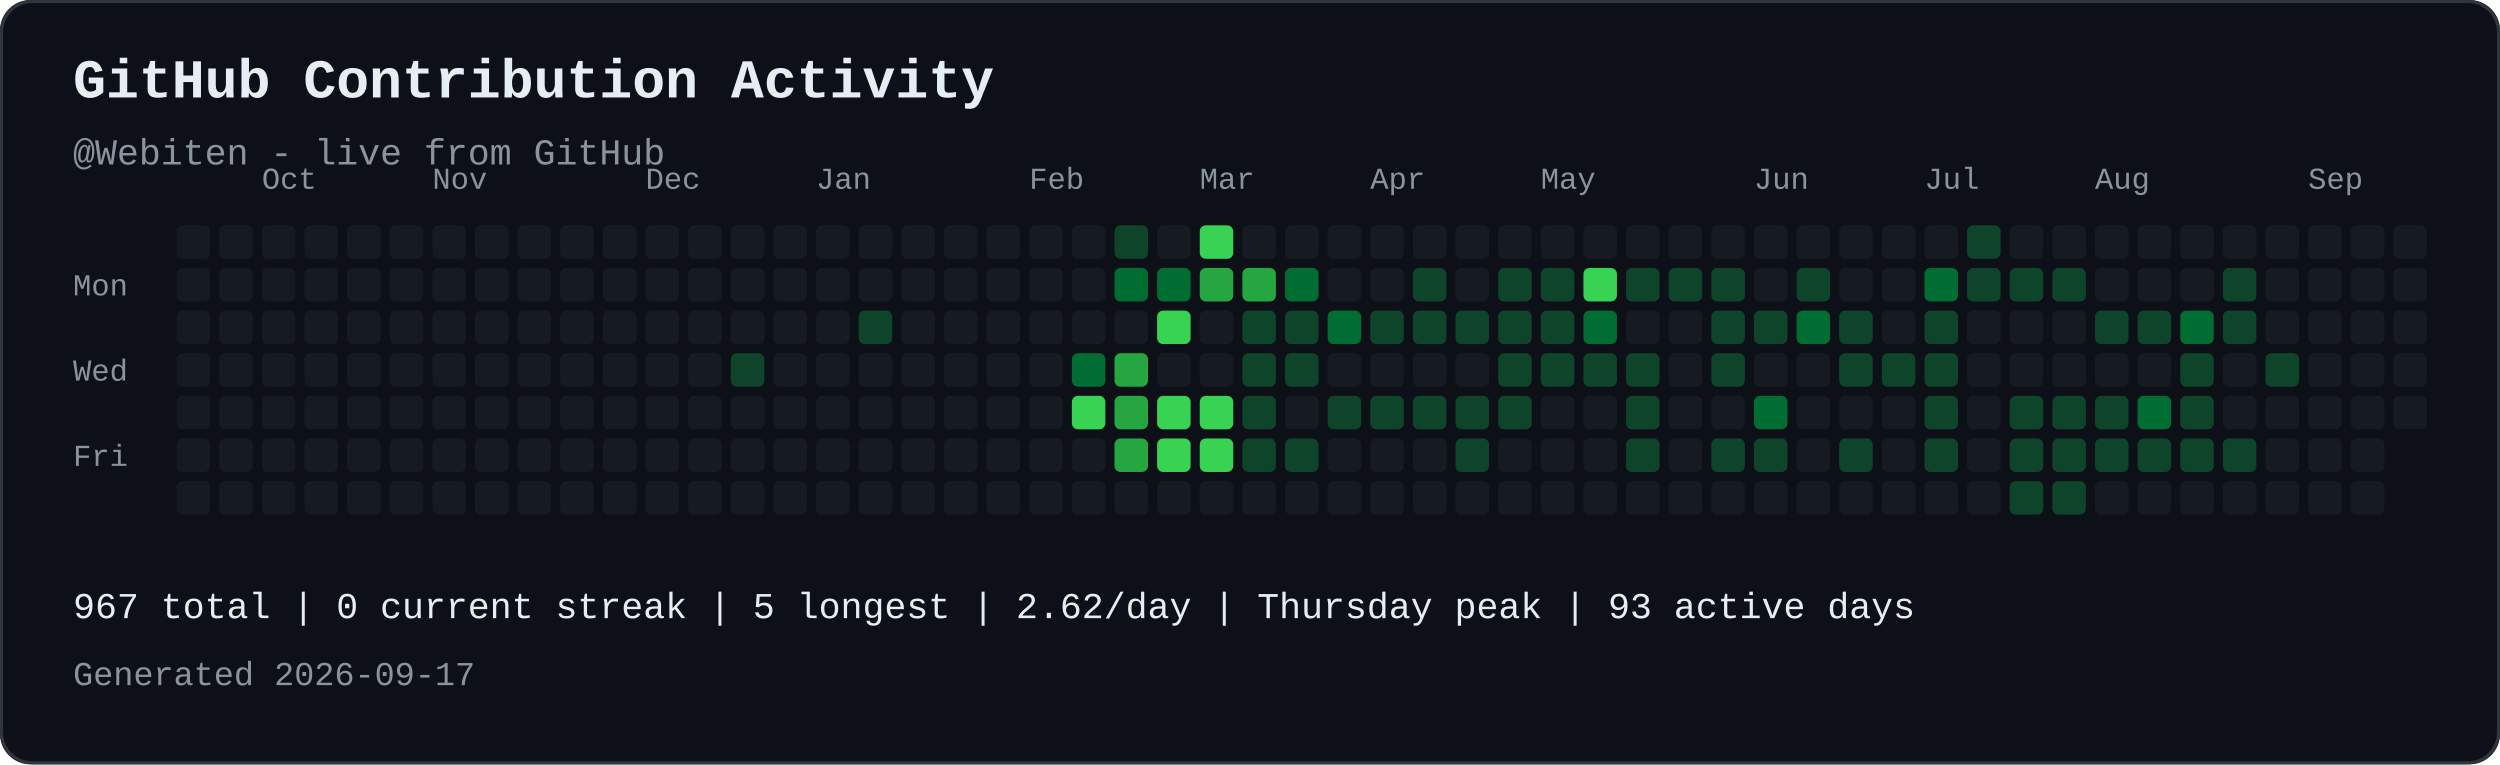
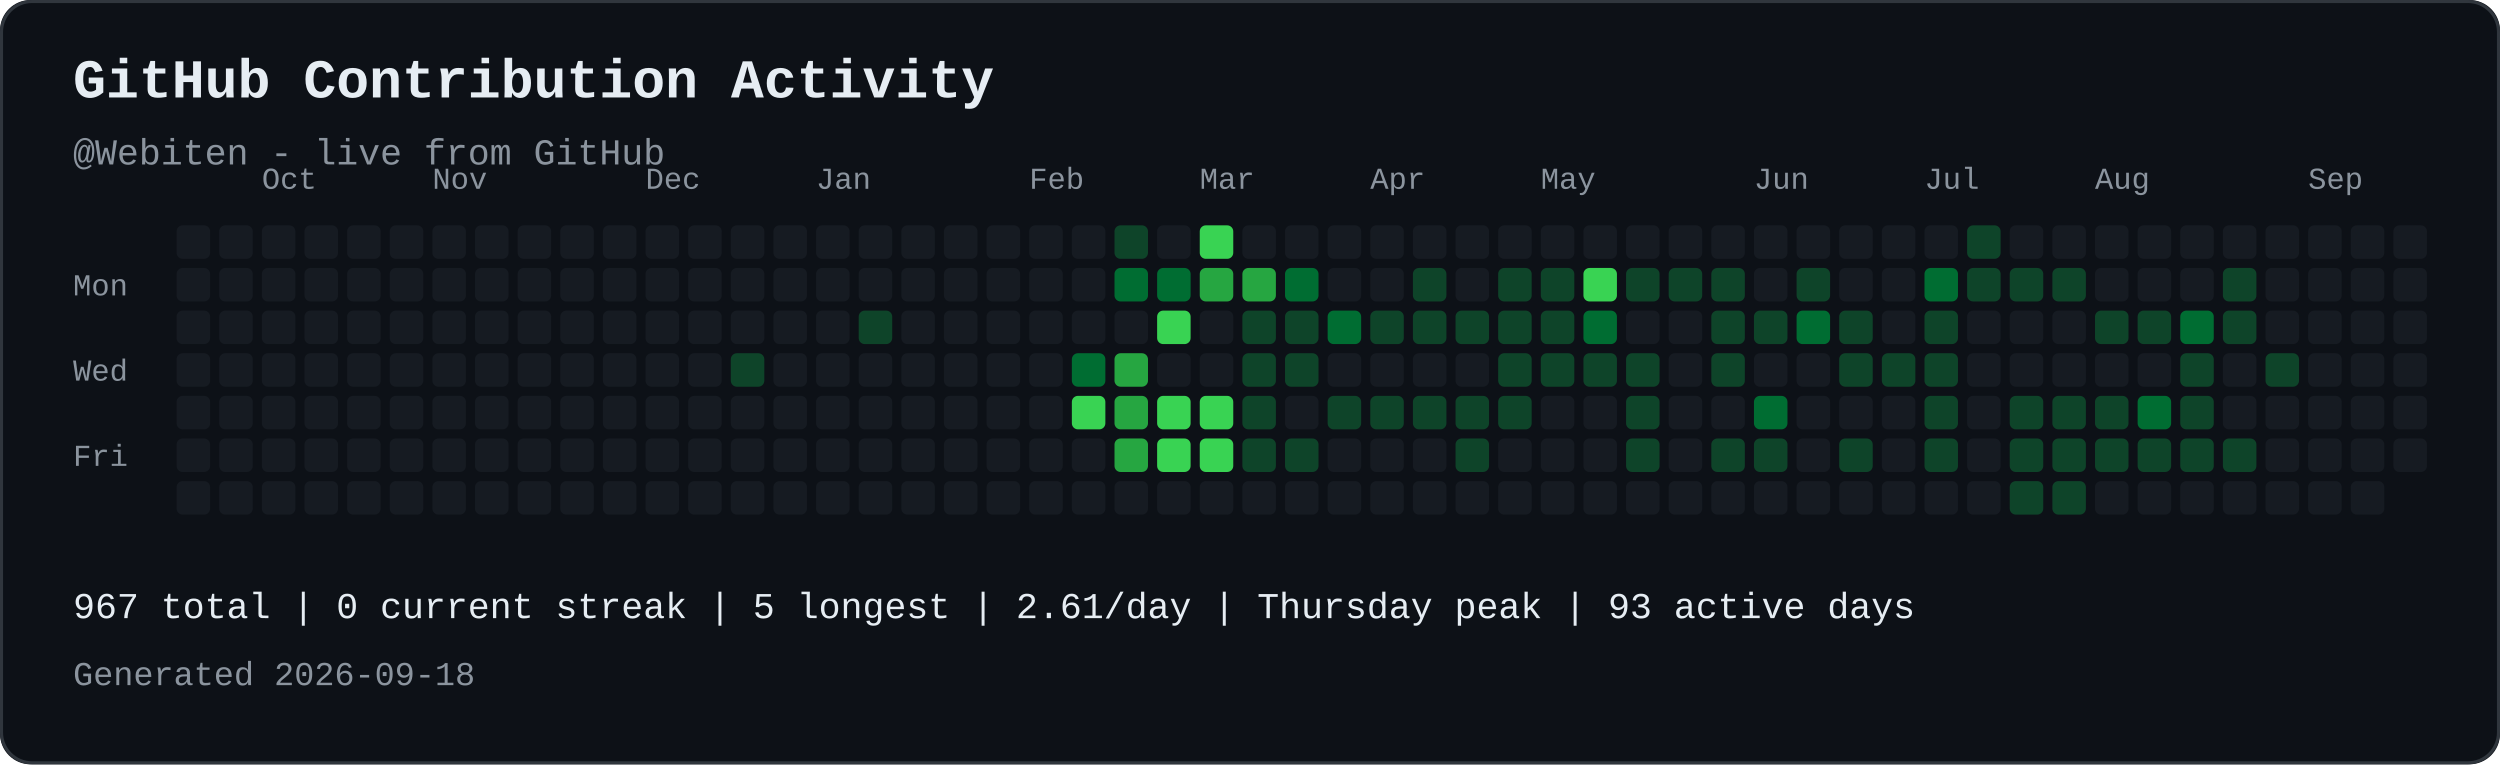
<svg xmlns="http://www.w3.org/2000/svg" width="821" height="251" viewBox="0 0 821 251" role="img" aria-labelledby="contribution-title contribution-desc" style="max-width:100%;height:auto;">
  <rect width="821" height="251" rx="10" fill="#0d1117" />
  <rect x="0.5" y="0.5" width="820" height="250" rx="10" fill="none" stroke="#30363d" />
  <text x="24" y="32" font-family="JetBrains Mono, SFMono-Regular, Consolas, Liberation Mono, monospace" font-size="18" font-weight="700" fill="#e6edf3">GitHub Contribution Activity</text>
  <text x="24" y="54" font-family="JetBrains Mono, SFMono-Regular, Consolas, Liberation Mono, monospace" font-size="12" fill="#8b949e">@Webiten - live from GitHub</text>
  <text x="86" y="62" font-family="JetBrains Mono, SFMono-Regular, Consolas, Liberation Mono, monospace" font-size="10" fill="#8b949e">Oct</text>
  <text x="142" y="62" font-family="JetBrains Mono, SFMono-Regular, Consolas, Liberation Mono, monospace" font-size="10" fill="#8b949e">Nov</text>
  <text x="212" y="62" font-family="JetBrains Mono, SFMono-Regular, Consolas, Liberation Mono, monospace" font-size="10" fill="#8b949e">Dec</text>
  <text x="268" y="62" font-family="JetBrains Mono, SFMono-Regular, Consolas, Liberation Mono, monospace" font-size="10" fill="#8b949e">Jan</text>
  <text x="338" y="62" font-family="JetBrains Mono, SFMono-Regular, Consolas, Liberation Mono, monospace" font-size="10" fill="#8b949e">Feb</text>
  <text x="394" y="62" font-family="JetBrains Mono, SFMono-Regular, Consolas, Liberation Mono, monospace" font-size="10" fill="#8b949e">Mar</text>
  <text x="450" y="62" font-family="JetBrains Mono, SFMono-Regular, Consolas, Liberation Mono, monospace" font-size="10" fill="#8b949e">Apr</text>
  <text x="506" y="62" font-family="JetBrains Mono, SFMono-Regular, Consolas, Liberation Mono, monospace" font-size="10" fill="#8b949e">May</text>
  <text x="576" y="62" font-family="JetBrains Mono, SFMono-Regular, Consolas, Liberation Mono, monospace" font-size="10" fill="#8b949e">Jun</text>
  <text x="632" y="62" font-family="JetBrains Mono, SFMono-Regular, Consolas, Liberation Mono, monospace" font-size="10" fill="#8b949e">Jul</text>
  <text x="688" y="62" font-family="JetBrains Mono, SFMono-Regular, Consolas, Liberation Mono, monospace" font-size="10" fill="#8b949e">Aug</text>
  <text x="758" y="62" font-family="JetBrains Mono, SFMono-Regular, Consolas, Liberation Mono, monospace" font-size="10" fill="#8b949e">Sep</text>
  <text x="24" y="97" font-family="JetBrains Mono, SFMono-Regular, Consolas, Liberation Mono, monospace" font-size="10" fill="#8b949e">Mon</text>
  <text x="24" y="125" font-family="JetBrains Mono, SFMono-Regular, Consolas, Liberation Mono, monospace" font-size="10" fill="#8b949e">Wed</text>
  <text x="24" y="153" font-family="JetBrains Mono, SFMono-Regular, Consolas, Liberation Mono, monospace" font-size="10" fill="#8b949e">Fri</text>
  <rect x="58" y="74" width="11" height="11" rx="2" fill="#161b22">
</rect>
  <rect x="58" y="88" width="11" height="11" rx="2" fill="#161b22">
</rect>
  <rect x="58" y="102" width="11" height="11" rx="2" fill="#161b22">
</rect>
  <rect x="58" y="116" width="11" height="11" rx="2" fill="#161b22">
</rect>
  <rect x="58" y="130" width="11" height="11" rx="2" fill="#161b22">
</rect>
  <rect x="58" y="144" width="11" height="11" rx="2" fill="#161b22">
</rect>
  <rect x="58" y="158" width="11" height="11" rx="2" fill="#161b22">
</rect>
  <rect x="72" y="74" width="11" height="11" rx="2" fill="#161b22">
</rect>
  <rect x="72" y="88" width="11" height="11" rx="2" fill="#161b22">
</rect>
  <rect x="72" y="102" width="11" height="11" rx="2" fill="#161b22">
</rect>
  <rect x="72" y="116" width="11" height="11" rx="2" fill="#161b22">
</rect>
  <rect x="72" y="130" width="11" height="11" rx="2" fill="#161b22">
</rect>
  <rect x="72" y="144" width="11" height="11" rx="2" fill="#161b22">
</rect>
  <rect x="72" y="158" width="11" height="11" rx="2" fill="#161b22">
</rect>
  <rect x="86" y="74" width="11" height="11" rx="2" fill="#161b22">
</rect>
  <rect x="86" y="88" width="11" height="11" rx="2" fill="#161b22">
</rect>
  <rect x="86" y="102" width="11" height="11" rx="2" fill="#161b22">
</rect>
  <rect x="86" y="116" width="11" height="11" rx="2" fill="#161b22">
</rect>
  <rect x="86" y="130" width="11" height="11" rx="2" fill="#161b22">
</rect>
  <rect x="86" y="144" width="11" height="11" rx="2" fill="#161b22">
</rect>
  <rect x="86" y="158" width="11" height="11" rx="2" fill="#161b22">
</rect>
  <rect x="100" y="74" width="11" height="11" rx="2" fill="#161b22">
</rect>
  <rect x="100" y="88" width="11" height="11" rx="2" fill="#161b22">
</rect>
  <rect x="100" y="102" width="11" height="11" rx="2" fill="#161b22">
</rect>
  <rect x="100" y="116" width="11" height="11" rx="2" fill="#161b22">
</rect>
  <rect x="100" y="130" width="11" height="11" rx="2" fill="#161b22">
</rect>
  <rect x="100" y="144" width="11" height="11" rx="2" fill="#161b22">
</rect>
  <rect x="100" y="158" width="11" height="11" rx="2" fill="#161b22">
</rect>
  <rect x="114" y="74" width="11" height="11" rx="2" fill="#161b22">
</rect>
  <rect x="114" y="88" width="11" height="11" rx="2" fill="#161b22">
</rect>
  <rect x="114" y="102" width="11" height="11" rx="2" fill="#161b22">
</rect>
  <rect x="114" y="116" width="11" height="11" rx="2" fill="#161b22">
</rect>
  <rect x="114" y="130" width="11" height="11" rx="2" fill="#161b22">
</rect>
  <rect x="114" y="144" width="11" height="11" rx="2" fill="#161b22">
</rect>
  <rect x="114" y="158" width="11" height="11" rx="2" fill="#161b22">
</rect>
  <rect x="128" y="74" width="11" height="11" rx="2" fill="#161b22">
</rect>
  <rect x="128" y="88" width="11" height="11" rx="2" fill="#161b22">
</rect>
  <rect x="128" y="102" width="11" height="11" rx="2" fill="#161b22">
</rect>
  <rect x="128" y="116" width="11" height="11" rx="2" fill="#161b22">
</rect>
  <rect x="128" y="130" width="11" height="11" rx="2" fill="#161b22">
</rect>
  <rect x="128" y="144" width="11" height="11" rx="2" fill="#161b22">
</rect>
  <rect x="128" y="158" width="11" height="11" rx="2" fill="#161b22">
</rect>
  <rect x="142" y="74" width="11" height="11" rx="2" fill="#161b22">
</rect>
  <rect x="142" y="88" width="11" height="11" rx="2" fill="#161b22">
</rect>
  <rect x="142" y="102" width="11" height="11" rx="2" fill="#161b22">
</rect>
  <rect x="142" y="116" width="11" height="11" rx="2" fill="#161b22">
</rect>
  <rect x="142" y="130" width="11" height="11" rx="2" fill="#161b22">
</rect>
  <rect x="142" y="144" width="11" height="11" rx="2" fill="#161b22">
</rect>
  <rect x="142" y="158" width="11" height="11" rx="2" fill="#161b22">
</rect>
  <rect x="156" y="74" width="11" height="11" rx="2" fill="#161b22">
</rect>
  <rect x="156" y="88" width="11" height="11" rx="2" fill="#161b22">
</rect>
  <rect x="156" y="102" width="11" height="11" rx="2" fill="#161b22">
</rect>
  <rect x="156" y="116" width="11" height="11" rx="2" fill="#161b22">
</rect>
  <rect x="156" y="130" width="11" height="11" rx="2" fill="#161b22">
</rect>
  <rect x="156" y="144" width="11" height="11" rx="2" fill="#161b22">
</rect>
  <rect x="156" y="158" width="11" height="11" rx="2" fill="#161b22">
</rect>
  <rect x="170" y="74" width="11" height="11" rx="2" fill="#161b22">
</rect>
  <rect x="170" y="88" width="11" height="11" rx="2" fill="#161b22">
</rect>
  <rect x="170" y="102" width="11" height="11" rx="2" fill="#161b22">
</rect>
  <rect x="170" y="116" width="11" height="11" rx="2" fill="#161b22">
</rect>
  <rect x="170" y="130" width="11" height="11" rx="2" fill="#161b22">
</rect>
  <rect x="170" y="144" width="11" height="11" rx="2" fill="#161b22">
</rect>
  <rect x="170" y="158" width="11" height="11" rx="2" fill="#161b22">
</rect>
  <rect x="184" y="74" width="11" height="11" rx="2" fill="#161b22">
</rect>
  <rect x="184" y="88" width="11" height="11" rx="2" fill="#161b22">
</rect>
  <rect x="184" y="102" width="11" height="11" rx="2" fill="#161b22">
</rect>
  <rect x="184" y="116" width="11" height="11" rx="2" fill="#161b22">
</rect>
  <rect x="184" y="130" width="11" height="11" rx="2" fill="#161b22">
</rect>
  <rect x="184" y="144" width="11" height="11" rx="2" fill="#161b22">
</rect>
  <rect x="184" y="158" width="11" height="11" rx="2" fill="#161b22">
</rect>
  <rect x="198" y="74" width="11" height="11" rx="2" fill="#161b22">
</rect>
  <rect x="198" y="88" width="11" height="11" rx="2" fill="#161b22">
</rect>
  <rect x="198" y="102" width="11" height="11" rx="2" fill="#161b22">
</rect>
  <rect x="198" y="116" width="11" height="11" rx="2" fill="#161b22">
</rect>
  <rect x="198" y="130" width="11" height="11" rx="2" fill="#161b22">
</rect>
  <rect x="198" y="144" width="11" height="11" rx="2" fill="#161b22">
</rect>
  <rect x="198" y="158" width="11" height="11" rx="2" fill="#161b22">
</rect>
  <rect x="212" y="74" width="11" height="11" rx="2" fill="#161b22">
</rect>
  <rect x="212" y="88" width="11" height="11" rx="2" fill="#161b22">
</rect>
  <rect x="212" y="102" width="11" height="11" rx="2" fill="#161b22">
</rect>
  <rect x="212" y="116" width="11" height="11" rx="2" fill="#161b22">
</rect>
  <rect x="212" y="130" width="11" height="11" rx="2" fill="#161b22">
</rect>
  <rect x="212" y="144" width="11" height="11" rx="2" fill="#161b22">
</rect>
  <rect x="212" y="158" width="11" height="11" rx="2" fill="#161b22">
</rect>
  <rect x="226" y="74" width="11" height="11" rx="2" fill="#161b22">
</rect>
  <rect x="226" y="88" width="11" height="11" rx="2" fill="#161b22">
</rect>
  <rect x="226" y="102" width="11" height="11" rx="2" fill="#161b22">
</rect>
  <rect x="226" y="116" width="11" height="11" rx="2" fill="#161b22">
</rect>
  <rect x="226" y="130" width="11" height="11" rx="2" fill="#161b22">
</rect>
  <rect x="226" y="144" width="11" height="11" rx="2" fill="#161b22">
</rect>
  <rect x="226" y="158" width="11" height="11" rx="2" fill="#161b22">
</rect>
  <rect x="240" y="74" width="11" height="11" rx="2" fill="#161b22">
</rect>
  <rect x="240" y="88" width="11" height="11" rx="2" fill="#161b22">
</rect>
  <rect x="240" y="102" width="11" height="11" rx="2" fill="#161b22">
</rect>
  <rect x="240" y="116" width="11" height="11" rx="2" fill="#0e4429">
</rect>
  <rect x="240" y="130" width="11" height="11" rx="2" fill="#161b22">
</rect>
  <rect x="240" y="144" width="11" height="11" rx="2" fill="#161b22">
</rect>
  <rect x="240" y="158" width="11" height="11" rx="2" fill="#161b22">
</rect>
  <rect x="254" y="74" width="11" height="11" rx="2" fill="#161b22">
</rect>
  <rect x="254" y="88" width="11" height="11" rx="2" fill="#161b22">
</rect>
  <rect x="254" y="102" width="11" height="11" rx="2" fill="#161b22">
</rect>
  <rect x="254" y="116" width="11" height="11" rx="2" fill="#161b22">
</rect>
  <rect x="254" y="130" width="11" height="11" rx="2" fill="#161b22">
</rect>
  <rect x="254" y="144" width="11" height="11" rx="2" fill="#161b22">
</rect>
  <rect x="254" y="158" width="11" height="11" rx="2" fill="#161b22">
</rect>
  <rect x="268" y="74" width="11" height="11" rx="2" fill="#161b22">
</rect>
  <rect x="268" y="88" width="11" height="11" rx="2" fill="#161b22">
</rect>
  <rect x="268" y="102" width="11" height="11" rx="2" fill="#161b22">
</rect>
  <rect x="268" y="116" width="11" height="11" rx="2" fill="#161b22">
</rect>
  <rect x="268" y="130" width="11" height="11" rx="2" fill="#161b22">
</rect>
  <rect x="268" y="144" width="11" height="11" rx="2" fill="#161b22">
</rect>
  <rect x="268" y="158" width="11" height="11" rx="2" fill="#161b22">
</rect>
  <rect x="282" y="74" width="11" height="11" rx="2" fill="#161b22">
</rect>
  <rect x="282" y="88" width="11" height="11" rx="2" fill="#161b22">
</rect>
  <rect x="282" y="102" width="11" height="11" rx="2" fill="#0e4429">
</rect>
  <rect x="282" y="116" width="11" height="11" rx="2" fill="#161b22">
</rect>
  <rect x="282" y="130" width="11" height="11" rx="2" fill="#161b22">
</rect>
  <rect x="282" y="144" width="11" height="11" rx="2" fill="#161b22">
</rect>
  <rect x="282" y="158" width="11" height="11" rx="2" fill="#161b22">
</rect>
  <rect x="296" y="74" width="11" height="11" rx="2" fill="#161b22">
</rect>
  <rect x="296" y="88" width="11" height="11" rx="2" fill="#161b22">
</rect>
  <rect x="296" y="102" width="11" height="11" rx="2" fill="#161b22">
</rect>
  <rect x="296" y="116" width="11" height="11" rx="2" fill="#161b22">
</rect>
  <rect x="296" y="130" width="11" height="11" rx="2" fill="#161b22">
</rect>
  <rect x="296" y="144" width="11" height="11" rx="2" fill="#161b22">
</rect>
  <rect x="296" y="158" width="11" height="11" rx="2" fill="#161b22">
</rect>
  <rect x="310" y="74" width="11" height="11" rx="2" fill="#161b22">
</rect>
  <rect x="310" y="88" width="11" height="11" rx="2" fill="#161b22">
</rect>
  <rect x="310" y="102" width="11" height="11" rx="2" fill="#161b22">
</rect>
  <rect x="310" y="116" width="11" height="11" rx="2" fill="#161b22">
</rect>
  <rect x="310" y="130" width="11" height="11" rx="2" fill="#161b22">
</rect>
  <rect x="310" y="144" width="11" height="11" rx="2" fill="#161b22">
</rect>
  <rect x="310" y="158" width="11" height="11" rx="2" fill="#161b22">
</rect>
  <rect x="324" y="74" width="11" height="11" rx="2" fill="#161b22">
</rect>
  <rect x="324" y="88" width="11" height="11" rx="2" fill="#161b22">
</rect>
  <rect x="324" y="102" width="11" height="11" rx="2" fill="#161b22">
</rect>
  <rect x="324" y="116" width="11" height="11" rx="2" fill="#161b22">
</rect>
  <rect x="324" y="130" width="11" height="11" rx="2" fill="#161b22">
</rect>
  <rect x="324" y="144" width="11" height="11" rx="2" fill="#161b22">
</rect>
  <rect x="324" y="158" width="11" height="11" rx="2" fill="#161b22">
</rect>
  <rect x="338" y="74" width="11" height="11" rx="2" fill="#161b22">
</rect>
  <rect x="338" y="88" width="11" height="11" rx="2" fill="#161b22">
</rect>
  <rect x="338" y="102" width="11" height="11" rx="2" fill="#161b22">
</rect>
  <rect x="338" y="116" width="11" height="11" rx="2" fill="#161b22">
</rect>
  <rect x="338" y="130" width="11" height="11" rx="2" fill="#161b22">
</rect>
  <rect x="338" y="144" width="11" height="11" rx="2" fill="#161b22">
</rect>
  <rect x="338" y="158" width="11" height="11" rx="2" fill="#161b22">
</rect>
  <rect x="352" y="74" width="11" height="11" rx="2" fill="#161b22">
</rect>
  <rect x="352" y="88" width="11" height="11" rx="2" fill="#161b22">
</rect>
  <rect x="352" y="102" width="11" height="11" rx="2" fill="#161b22">
</rect>
  <rect x="352" y="116" width="11" height="11" rx="2" fill="#006d32">
</rect>
  <rect x="352" y="130" width="11" height="11" rx="2" fill="#39d353">
</rect>
  <rect x="352" y="144" width="11" height="11" rx="2" fill="#161b22">
</rect>
  <rect x="352" y="158" width="11" height="11" rx="2" fill="#161b22">
</rect>
  <rect x="366" y="74" width="11" height="11" rx="2" fill="#0e4429">
</rect>
  <rect x="366" y="88" width="11" height="11" rx="2" fill="#006d32">
</rect>
  <rect x="366" y="102" width="11" height="11" rx="2" fill="#161b22">
</rect>
  <rect x="366" y="116" width="11" height="11" rx="2" fill="#26a641">
</rect>
  <rect x="366" y="130" width="11" height="11" rx="2" fill="#26a641">
</rect>
  <rect x="366" y="144" width="11" height="11" rx="2" fill="#26a641">
</rect>
  <rect x="366" y="158" width="11" height="11" rx="2" fill="#161b22">
</rect>
  <rect x="380" y="74" width="11" height="11" rx="2" fill="#161b22">
</rect>
  <rect x="380" y="88" width="11" height="11" rx="2" fill="#006d32">
</rect>
  <rect x="380" y="102" width="11" height="11" rx="2" fill="#39d353">
</rect>
  <rect x="380" y="116" width="11" height="11" rx="2" fill="#161b22">
</rect>
  <rect x="380" y="130" width="11" height="11" rx="2" fill="#39d353">
</rect>
  <rect x="380" y="144" width="11" height="11" rx="2" fill="#39d353">
</rect>
  <rect x="380" y="158" width="11" height="11" rx="2" fill="#161b22">
</rect>
  <rect x="394" y="74" width="11" height="11" rx="2" fill="#39d353">
</rect>
  <rect x="394" y="88" width="11" height="11" rx="2" fill="#26a641">
</rect>
  <rect x="394" y="102" width="11" height="11" rx="2" fill="#161b22">
</rect>
  <rect x="394" y="116" width="11" height="11" rx="2" fill="#161b22">
</rect>
  <rect x="394" y="130" width="11" height="11" rx="2" fill="#39d353">
</rect>
  <rect x="394" y="144" width="11" height="11" rx="2" fill="#39d353">
</rect>
  <rect x="394" y="158" width="11" height="11" rx="2" fill="#161b22">
</rect>
  <rect x="408" y="74" width="11" height="11" rx="2" fill="#161b22">
</rect>
  <rect x="408" y="88" width="11" height="11" rx="2" fill="#26a641">
</rect>
  <rect x="408" y="102" width="11" height="11" rx="2" fill="#0e4429">
</rect>
  <rect x="408" y="116" width="11" height="11" rx="2" fill="#0e4429">
</rect>
  <rect x="408" y="130" width="11" height="11" rx="2" fill="#0e4429">
</rect>
  <rect x="408" y="144" width="11" height="11" rx="2" fill="#0e4429">
</rect>
  <rect x="408" y="158" width="11" height="11" rx="2" fill="#161b22">
</rect>
  <rect x="422" y="74" width="11" height="11" rx="2" fill="#161b22">
</rect>
  <rect x="422" y="88" width="11" height="11" rx="2" fill="#006d32">
</rect>
  <rect x="422" y="102" width="11" height="11" rx="2" fill="#0e4429">
</rect>
  <rect x="422" y="116" width="11" height="11" rx="2" fill="#0e4429">
</rect>
  <rect x="422" y="130" width="11" height="11" rx="2" fill="#161b22">
</rect>
  <rect x="422" y="144" width="11" height="11" rx="2" fill="#0e4429">
</rect>
  <rect x="422" y="158" width="11" height="11" rx="2" fill="#161b22">
</rect>
  <rect x="436" y="74" width="11" height="11" rx="2" fill="#161b22">
</rect>
  <rect x="436" y="88" width="11" height="11" rx="2" fill="#161b22">
</rect>
  <rect x="436" y="102" width="11" height="11" rx="2" fill="#006d32">
</rect>
  <rect x="436" y="116" width="11" height="11" rx="2" fill="#161b22">
</rect>
  <rect x="436" y="130" width="11" height="11" rx="2" fill="#0e4429">
</rect>
  <rect x="436" y="144" width="11" height="11" rx="2" fill="#161b22">
</rect>
  <rect x="436" y="158" width="11" height="11" rx="2" fill="#161b22">
</rect>
  <rect x="450" y="74" width="11" height="11" rx="2" fill="#161b22">
</rect>
  <rect x="450" y="88" width="11" height="11" rx="2" fill="#161b22">
</rect>
  <rect x="450" y="102" width="11" height="11" rx="2" fill="#0e4429">
</rect>
  <rect x="450" y="116" width="11" height="11" rx="2" fill="#161b22">
</rect>
  <rect x="450" y="130" width="11" height="11" rx="2" fill="#0e4429">
</rect>
  <rect x="450" y="144" width="11" height="11" rx="2" fill="#161b22">
</rect>
  <rect x="450" y="158" width="11" height="11" rx="2" fill="#161b22">
</rect>
  <rect x="464" y="74" width="11" height="11" rx="2" fill="#161b22">
</rect>
  <rect x="464" y="88" width="11" height="11" rx="2" fill="#0e4429">
</rect>
  <rect x="464" y="102" width="11" height="11" rx="2" fill="#0e4429">
</rect>
  <rect x="464" y="116" width="11" height="11" rx="2" fill="#161b22">
</rect>
  <rect x="464" y="130" width="11" height="11" rx="2" fill="#0e4429">
</rect>
  <rect x="464" y="144" width="11" height="11" rx="2" fill="#161b22">
</rect>
  <rect x="464" y="158" width="11" height="11" rx="2" fill="#161b22">
</rect>
  <rect x="478" y="74" width="11" height="11" rx="2" fill="#161b22">
</rect>
  <rect x="478" y="88" width="11" height="11" rx="2" fill="#161b22">
</rect>
  <rect x="478" y="102" width="11" height="11" rx="2" fill="#0e4429">
</rect>
  <rect x="478" y="116" width="11" height="11" rx="2" fill="#161b22">
</rect>
  <rect x="478" y="130" width="11" height="11" rx="2" fill="#0e4429">
</rect>
  <rect x="478" y="144" width="11" height="11" rx="2" fill="#0e4429">
</rect>
  <rect x="478" y="158" width="11" height="11" rx="2" fill="#161b22">
</rect>
  <rect x="492" y="74" width="11" height="11" rx="2" fill="#161b22">
</rect>
  <rect x="492" y="88" width="11" height="11" rx="2" fill="#0e4429">
</rect>
  <rect x="492" y="102" width="11" height="11" rx="2" fill="#0e4429">
</rect>
  <rect x="492" y="116" width="11" height="11" rx="2" fill="#0e4429">
</rect>
  <rect x="492" y="130" width="11" height="11" rx="2" fill="#0e4429">
</rect>
  <rect x="492" y="144" width="11" height="11" rx="2" fill="#161b22">
</rect>
  <rect x="492" y="158" width="11" height="11" rx="2" fill="#161b22">
</rect>
  <rect x="506" y="74" width="11" height="11" rx="2" fill="#161b22">
</rect>
  <rect x="506" y="88" width="11" height="11" rx="2" fill="#0e4429">
</rect>
  <rect x="506" y="102" width="11" height="11" rx="2" fill="#0e4429">
</rect>
  <rect x="506" y="116" width="11" height="11" rx="2" fill="#0e4429">
</rect>
  <rect x="506" y="130" width="11" height="11" rx="2" fill="#161b22">
</rect>
  <rect x="506" y="144" width="11" height="11" rx="2" fill="#161b22">
</rect>
  <rect x="506" y="158" width="11" height="11" rx="2" fill="#161b22">
</rect>
  <rect x="520" y="74" width="11" height="11" rx="2" fill="#161b22">
</rect>
  <rect x="520" y="88" width="11" height="11" rx="2" fill="#39d353">
</rect>
  <rect x="520" y="102" width="11" height="11" rx="2" fill="#006d32">
</rect>
  <rect x="520" y="116" width="11" height="11" rx="2" fill="#0e4429">
</rect>
  <rect x="520" y="130" width="11" height="11" rx="2" fill="#161b22">
</rect>
  <rect x="520" y="144" width="11" height="11" rx="2" fill="#161b22">
</rect>
  <rect x="520" y="158" width="11" height="11" rx="2" fill="#161b22">
</rect>
  <rect x="534" y="74" width="11" height="11" rx="2" fill="#161b22">
</rect>
  <rect x="534" y="88" width="11" height="11" rx="2" fill="#0e4429">
</rect>
  <rect x="534" y="102" width="11" height="11" rx="2" fill="#161b22">
</rect>
  <rect x="534" y="116" width="11" height="11" rx="2" fill="#0e4429">
</rect>
  <rect x="534" y="130" width="11" height="11" rx="2" fill="#0e4429">
</rect>
  <rect x="534" y="144" width="11" height="11" rx="2" fill="#0e4429">
</rect>
  <rect x="534" y="158" width="11" height="11" rx="2" fill="#161b22">
</rect>
  <rect x="548" y="74" width="11" height="11" rx="2" fill="#161b22">
</rect>
  <rect x="548" y="88" width="11" height="11" rx="2" fill="#0e4429">
</rect>
  <rect x="548" y="102" width="11" height="11" rx="2" fill="#161b22">
</rect>
  <rect x="548" y="116" width="11" height="11" rx="2" fill="#161b22">
</rect>
  <rect x="548" y="130" width="11" height="11" rx="2" fill="#161b22">
</rect>
  <rect x="548" y="144" width="11" height="11" rx="2" fill="#161b22">
</rect>
  <rect x="548" y="158" width="11" height="11" rx="2" fill="#161b22">
</rect>
  <rect x="562" y="74" width="11" height="11" rx="2" fill="#161b22">
</rect>
  <rect x="562" y="88" width="11" height="11" rx="2" fill="#0e4429">
</rect>
  <rect x="562" y="102" width="11" height="11" rx="2" fill="#0e4429">
</rect>
  <rect x="562" y="116" width="11" height="11" rx="2" fill="#0e4429">
</rect>
  <rect x="562" y="130" width="11" height="11" rx="2" fill="#161b22">
</rect>
  <rect x="562" y="144" width="11" height="11" rx="2" fill="#0e4429">
</rect>
  <rect x="562" y="158" width="11" height="11" rx="2" fill="#161b22">
</rect>
  <rect x="576" y="74" width="11" height="11" rx="2" fill="#161b22">
</rect>
  <rect x="576" y="88" width="11" height="11" rx="2" fill="#161b22">
</rect>
  <rect x="576" y="102" width="11" height="11" rx="2" fill="#0e4429">
</rect>
  <rect x="576" y="116" width="11" height="11" rx="2" fill="#161b22">
</rect>
  <rect x="576" y="130" width="11" height="11" rx="2" fill="#006d32">
</rect>
  <rect x="576" y="144" width="11" height="11" rx="2" fill="#0e4429">
</rect>
  <rect x="576" y="158" width="11" height="11" rx="2" fill="#161b22">
</rect>
  <rect x="590" y="74" width="11" height="11" rx="2" fill="#161b22">
</rect>
  <rect x="590" y="88" width="11" height="11" rx="2" fill="#0e4429">
</rect>
  <rect x="590" y="102" width="11" height="11" rx="2" fill="#006d32">
</rect>
  <rect x="590" y="116" width="11" height="11" rx="2" fill="#161b22">
</rect>
  <rect x="590" y="130" width="11" height="11" rx="2" fill="#161b22">
</rect>
  <rect x="590" y="144" width="11" height="11" rx="2" fill="#161b22">
</rect>
  <rect x="590" y="158" width="11" height="11" rx="2" fill="#161b22">
</rect>
  <rect x="604" y="74" width="11" height="11" rx="2" fill="#161b22">
</rect>
  <rect x="604" y="88" width="11" height="11" rx="2" fill="#161b22">
</rect>
  <rect x="604" y="102" width="11" height="11" rx="2" fill="#0e4429">
</rect>
  <rect x="604" y="116" width="11" height="11" rx="2" fill="#0e4429">
</rect>
  <rect x="604" y="130" width="11" height="11" rx="2" fill="#161b22">
</rect>
  <rect x="604" y="144" width="11" height="11" rx="2" fill="#0e4429">
</rect>
  <rect x="604" y="158" width="11" height="11" rx="2" fill="#161b22">
</rect>
  <rect x="618" y="74" width="11" height="11" rx="2" fill="#161b22">
</rect>
  <rect x="618" y="88" width="11" height="11" rx="2" fill="#161b22">
</rect>
  <rect x="618" y="102" width="11" height="11" rx="2" fill="#161b22">
</rect>
  <rect x="618" y="116" width="11" height="11" rx="2" fill="#0e4429">
</rect>
  <rect x="618" y="130" width="11" height="11" rx="2" fill="#161b22">
</rect>
  <rect x="618" y="144" width="11" height="11" rx="2" fill="#161b22">
</rect>
  <rect x="618" y="158" width="11" height="11" rx="2" fill="#161b22">
</rect>
  <rect x="632" y="74" width="11" height="11" rx="2" fill="#161b22">
</rect>
  <rect x="632" y="88" width="11" height="11" rx="2" fill="#006d32">
</rect>
  <rect x="632" y="102" width="11" height="11" rx="2" fill="#0e4429">
</rect>
  <rect x="632" y="116" width="11" height="11" rx="2" fill="#0e4429">
</rect>
  <rect x="632" y="130" width="11" height="11" rx="2" fill="#0e4429">
</rect>
  <rect x="632" y="144" width="11" height="11" rx="2" fill="#0e4429">
</rect>
  <rect x="632" y="158" width="11" height="11" rx="2" fill="#161b22">
</rect>
  <rect x="646" y="74" width="11" height="11" rx="2" fill="#0e4429">
</rect>
  <rect x="646" y="88" width="11" height="11" rx="2" fill="#0e4429">
</rect>
  <rect x="646" y="102" width="11" height="11" rx="2" fill="#161b22">
</rect>
  <rect x="646" y="116" width="11" height="11" rx="2" fill="#161b22">
</rect>
  <rect x="646" y="130" width="11" height="11" rx="2" fill="#161b22">
</rect>
  <rect x="646" y="144" width="11" height="11" rx="2" fill="#161b22">
</rect>
  <rect x="646" y="158" width="11" height="11" rx="2" fill="#161b22">
</rect>
  <rect x="660" y="74" width="11" height="11" rx="2" fill="#161b22">
</rect>
  <rect x="660" y="88" width="11" height="11" rx="2" fill="#0e4429">
</rect>
  <rect x="660" y="102" width="11" height="11" rx="2" fill="#161b22">
</rect>
  <rect x="660" y="116" width="11" height="11" rx="2" fill="#161b22">
</rect>
  <rect x="660" y="130" width="11" height="11" rx="2" fill="#0e4429">
</rect>
  <rect x="660" y="144" width="11" height="11" rx="2" fill="#0e4429">
</rect>
  <rect x="660" y="158" width="11" height="11" rx="2" fill="#0e4429">
</rect>
  <rect x="674" y="74" width="11" height="11" rx="2" fill="#161b22">
</rect>
  <rect x="674" y="88" width="11" height="11" rx="2" fill="#0e4429">
</rect>
  <rect x="674" y="102" width="11" height="11" rx="2" fill="#161b22">
</rect>
  <rect x="674" y="116" width="11" height="11" rx="2" fill="#161b22">
</rect>
  <rect x="674" y="130" width="11" height="11" rx="2" fill="#0e4429">
</rect>
  <rect x="674" y="144" width="11" height="11" rx="2" fill="#0e4429">
</rect>
  <rect x="674" y="158" width="11" height="11" rx="2" fill="#0e4429">
</rect>
  <rect x="688" y="74" width="11" height="11" rx="2" fill="#161b22">
</rect>
  <rect x="688" y="88" width="11" height="11" rx="2" fill="#161b22">
</rect>
  <rect x="688" y="102" width="11" height="11" rx="2" fill="#0e4429">
</rect>
  <rect x="688" y="116" width="11" height="11" rx="2" fill="#161b22">
</rect>
  <rect x="688" y="130" width="11" height="11" rx="2" fill="#0e4429">
</rect>
  <rect x="688" y="144" width="11" height="11" rx="2" fill="#0e4429">
</rect>
  <rect x="688" y="158" width="11" height="11" rx="2" fill="#161b22">
</rect>
  <rect x="702" y="74" width="11" height="11" rx="2" fill="#161b22">
</rect>
  <rect x="702" y="88" width="11" height="11" rx="2" fill="#161b22">
</rect>
  <rect x="702" y="102" width="11" height="11" rx="2" fill="#0e4429">
</rect>
  <rect x="702" y="116" width="11" height="11" rx="2" fill="#161b22">
</rect>
  <rect x="702" y="130" width="11" height="11" rx="2" fill="#006d32">
</rect>
  <rect x="702" y="144" width="11" height="11" rx="2" fill="#0e4429">
</rect>
  <rect x="702" y="158" width="11" height="11" rx="2" fill="#161b22">
</rect>
  <rect x="716" y="74" width="11" height="11" rx="2" fill="#161b22">
</rect>
  <rect x="716" y="88" width="11" height="11" rx="2" fill="#161b22">
</rect>
  <rect x="716" y="102" width="11" height="11" rx="2" fill="#006d32">
</rect>
  <rect x="716" y="116" width="11" height="11" rx="2" fill="#0e4429">
</rect>
  <rect x="716" y="130" width="11" height="11" rx="2" fill="#0e4429">
</rect>
  <rect x="716" y="144" width="11" height="11" rx="2" fill="#0e4429">
</rect>
  <rect x="716" y="158" width="11" height="11" rx="2" fill="#161b22">
</rect>
  <rect x="730" y="74" width="11" height="11" rx="2" fill="#161b22">
</rect>
  <rect x="730" y="88" width="11" height="11" rx="2" fill="#0e4429">
</rect>
  <rect x="730" y="102" width="11" height="11" rx="2" fill="#0e4429">
</rect>
  <rect x="730" y="116" width="11" height="11" rx="2" fill="#161b22">
</rect>
  <rect x="730" y="130" width="11" height="11" rx="2" fill="#161b22">
</rect>
  <rect x="730" y="144" width="11" height="11" rx="2" fill="#0e4429">
</rect>
  <rect x="730" y="158" width="11" height="11" rx="2" fill="#161b22">
</rect>
  <rect x="744" y="74" width="11" height="11" rx="2" fill="#161b22">
</rect>
  <rect x="744" y="88" width="11" height="11" rx="2" fill="#161b22">
</rect>
  <rect x="744" y="102" width="11" height="11" rx="2" fill="#161b22">
</rect>
  <rect x="744" y="116" width="11" height="11" rx="2" fill="#0e4429">
</rect>
  <rect x="744" y="130" width="11" height="11" rx="2" fill="#161b22">
</rect>
  <rect x="744" y="144" width="11" height="11" rx="2" fill="#161b22">
</rect>
  <rect x="744" y="158" width="11" height="11" rx="2" fill="#161b22">
</rect>
  <rect x="758" y="74" width="11" height="11" rx="2" fill="#161b22">
</rect>
  <rect x="758" y="88" width="11" height="11" rx="2" fill="#161b22">
</rect>
  <rect x="758" y="102" width="11" height="11" rx="2" fill="#161b22">
</rect>
  <rect x="758" y="116" width="11" height="11" rx="2" fill="#161b22">
</rect>
  <rect x="758" y="130" width="11" height="11" rx="2" fill="#161b22">
</rect>
  <rect x="758" y="144" width="11" height="11" rx="2" fill="#161b22">
</rect>
  <rect x="758" y="158" width="11" height="11" rx="2" fill="#161b22">
</rect>
  <rect x="772" y="74" width="11" height="11" rx="2" fill="#161b22">
</rect>
  <rect x="772" y="88" width="11" height="11" rx="2" fill="#161b22">
</rect>
  <rect x="772" y="102" width="11" height="11" rx="2" fill="#161b22">
</rect>
  <rect x="772" y="116" width="11" height="11" rx="2" fill="#161b22">
</rect>
  <rect x="772" y="130" width="11" height="11" rx="2" fill="#161b22">
</rect>
  <rect x="772" y="144" width="11" height="11" rx="2" fill="#161b22">
</rect>
  <rect x="772" y="158" width="11" height="11" rx="2" fill="#161b22">
</rect>
  <rect x="786" y="74" width="11" height="11" rx="2" fill="#161b22">
</rect>
  <rect x="786" y="88" width="11" height="11" rx="2" fill="#161b22">
</rect>
  <rect x="786" y="102" width="11" height="11" rx="2" fill="#161b22">
</rect>
  <rect x="786" y="116" width="11" height="11" rx="2" fill="#161b22">
</rect>
  <rect x="786" y="130" width="11" height="11" rx="2" fill="#161b22">
</rect>
-   <text x="24" y="203" font-family="JetBrains Mono, SFMono-Regular, Consolas, Liberation Mono, monospace" font-size="12" fill="#e6edf3">967 total | 0 current streak | 5 longest | 2.62/day | Thursday peak | 93 active days</text>
-   <text x="24" y="225" font-family="JetBrains Mono, SFMono-Regular, Consolas, Liberation Mono, monospace" font-size="11" fill="#8b949e">Generated 2026-09-17</text>
+   <rect x="786" y="144" width="11" height="11" rx="2" fill="#161b22">
+ </rect>
+   <text x="24" y="203" font-family="JetBrains Mono, SFMono-Regular, Consolas, Liberation Mono, monospace" font-size="12" fill="#e6edf3">967 total | 0 current streak | 5 longest | 2.61/day | Thursday peak | 93 active days</text>
+   <text x="24" y="225" font-family="JetBrains Mono, SFMono-Regular, Consolas, Liberation Mono, monospace" font-size="11" fill="#8b949e">Generated 2026-09-18</text>
</svg>
